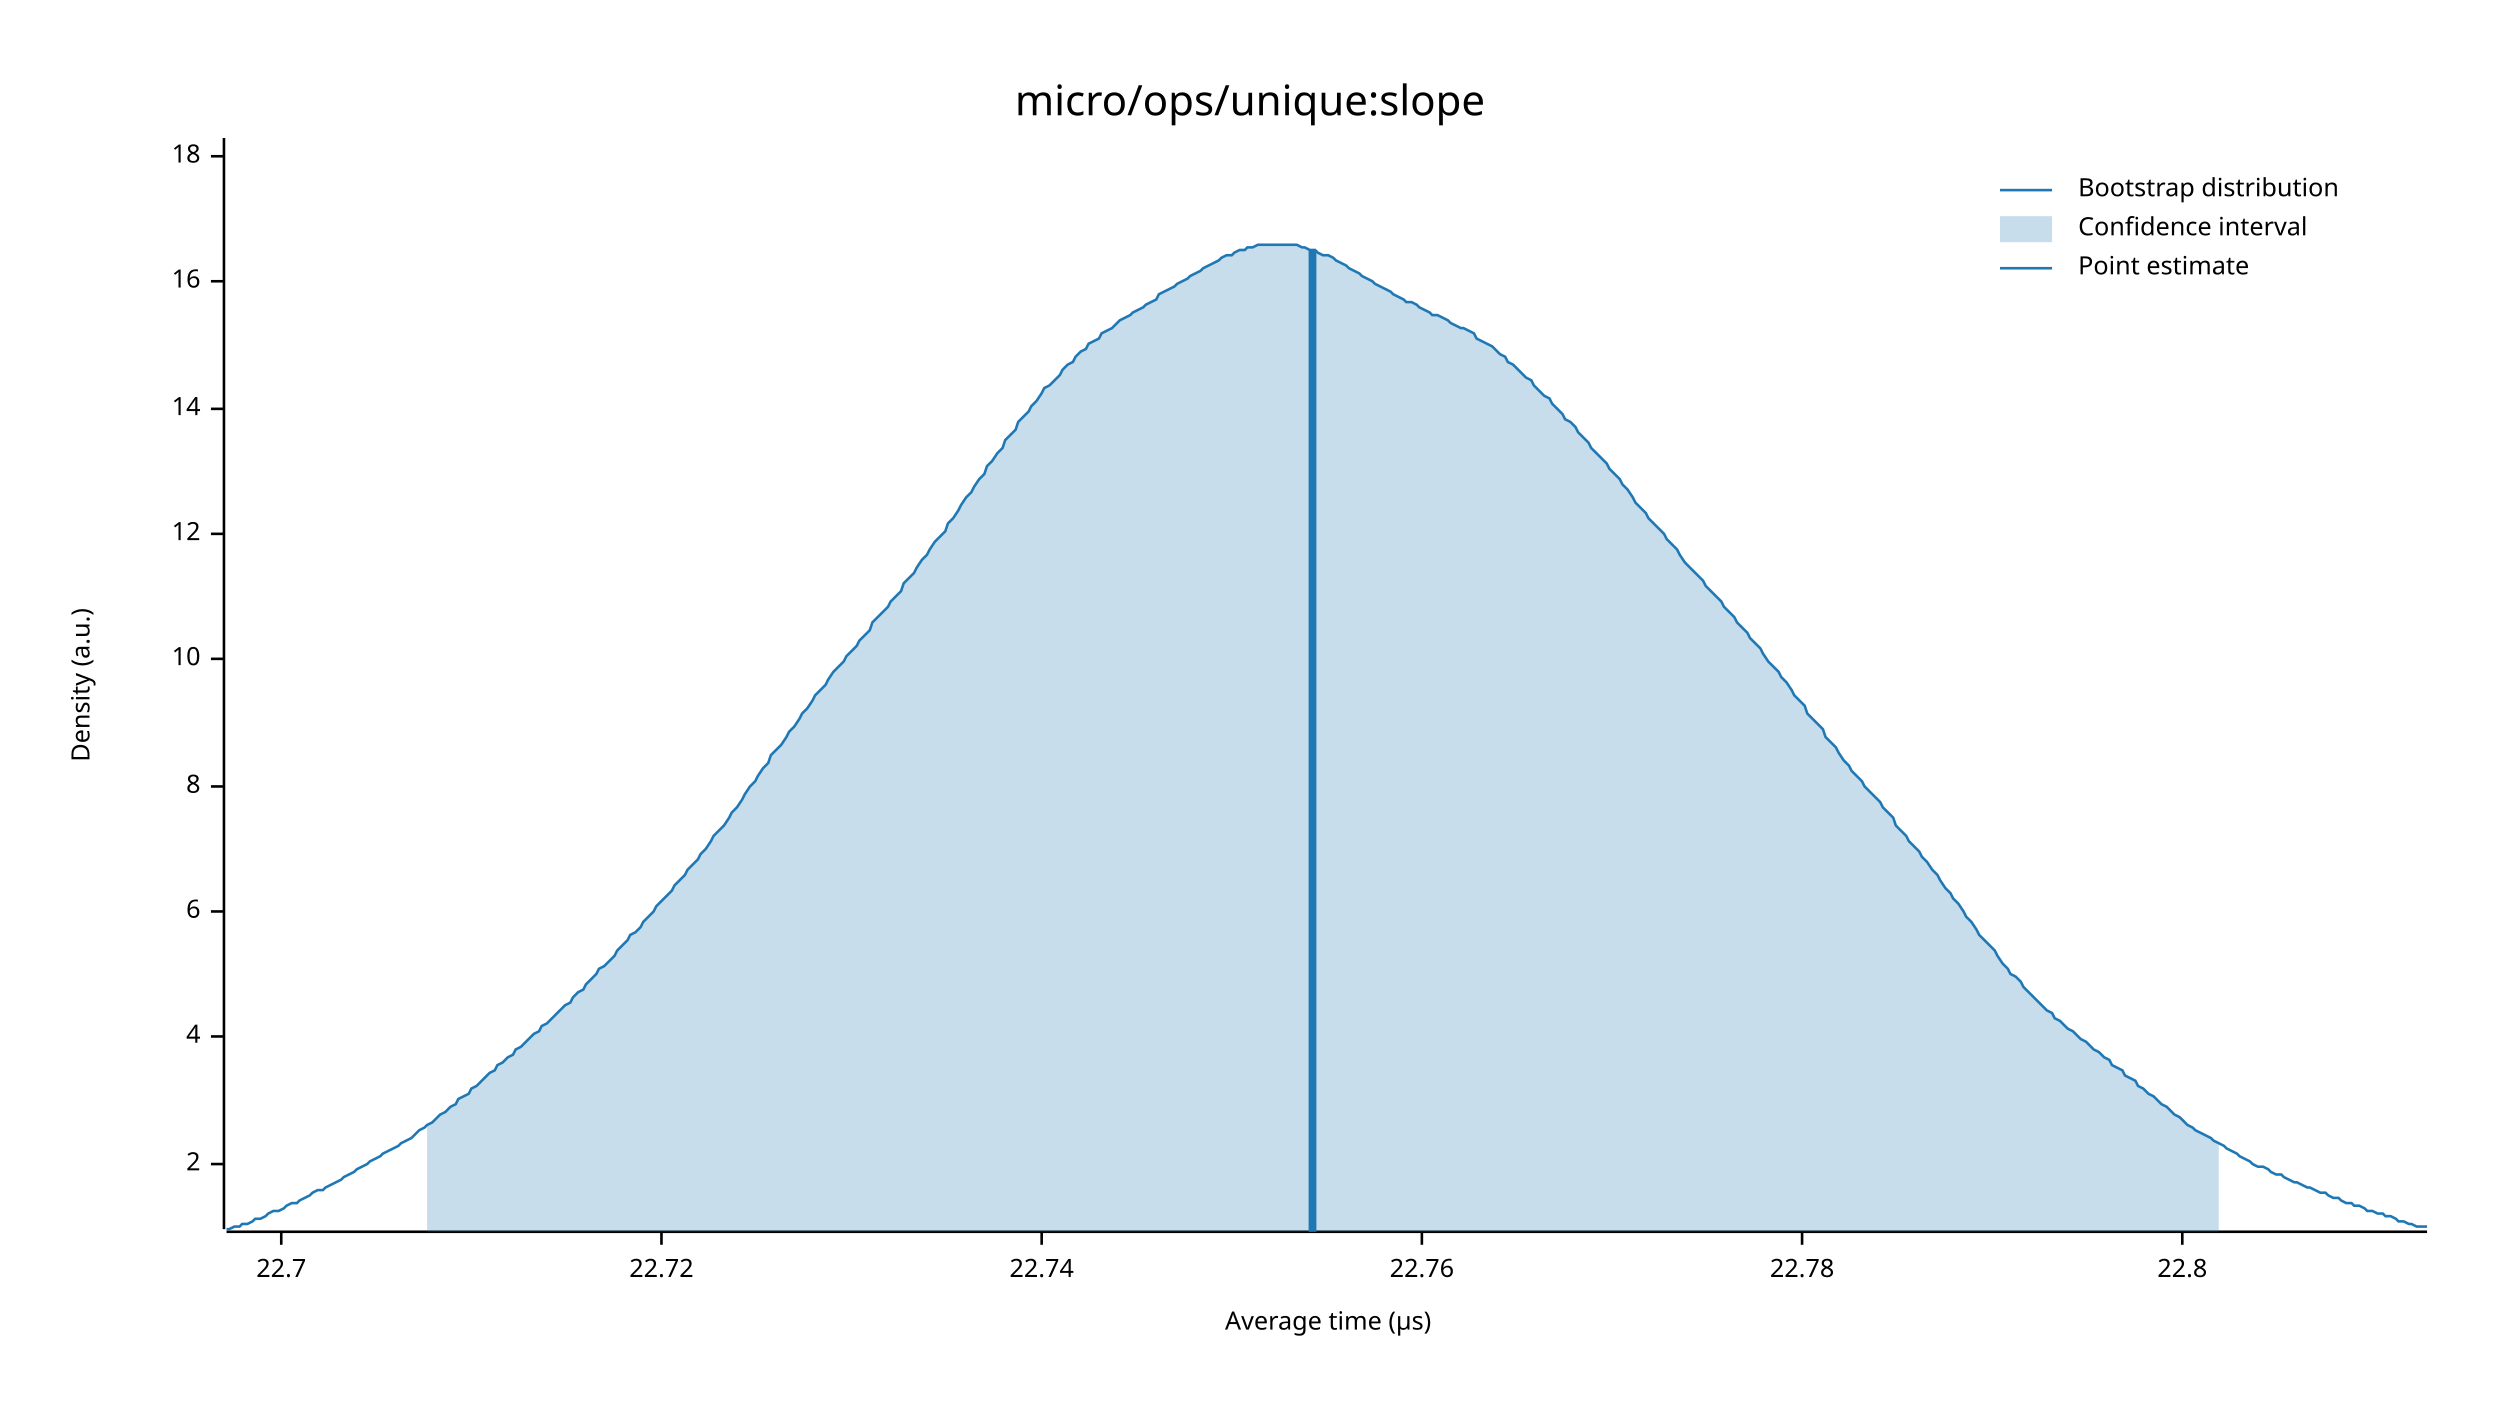
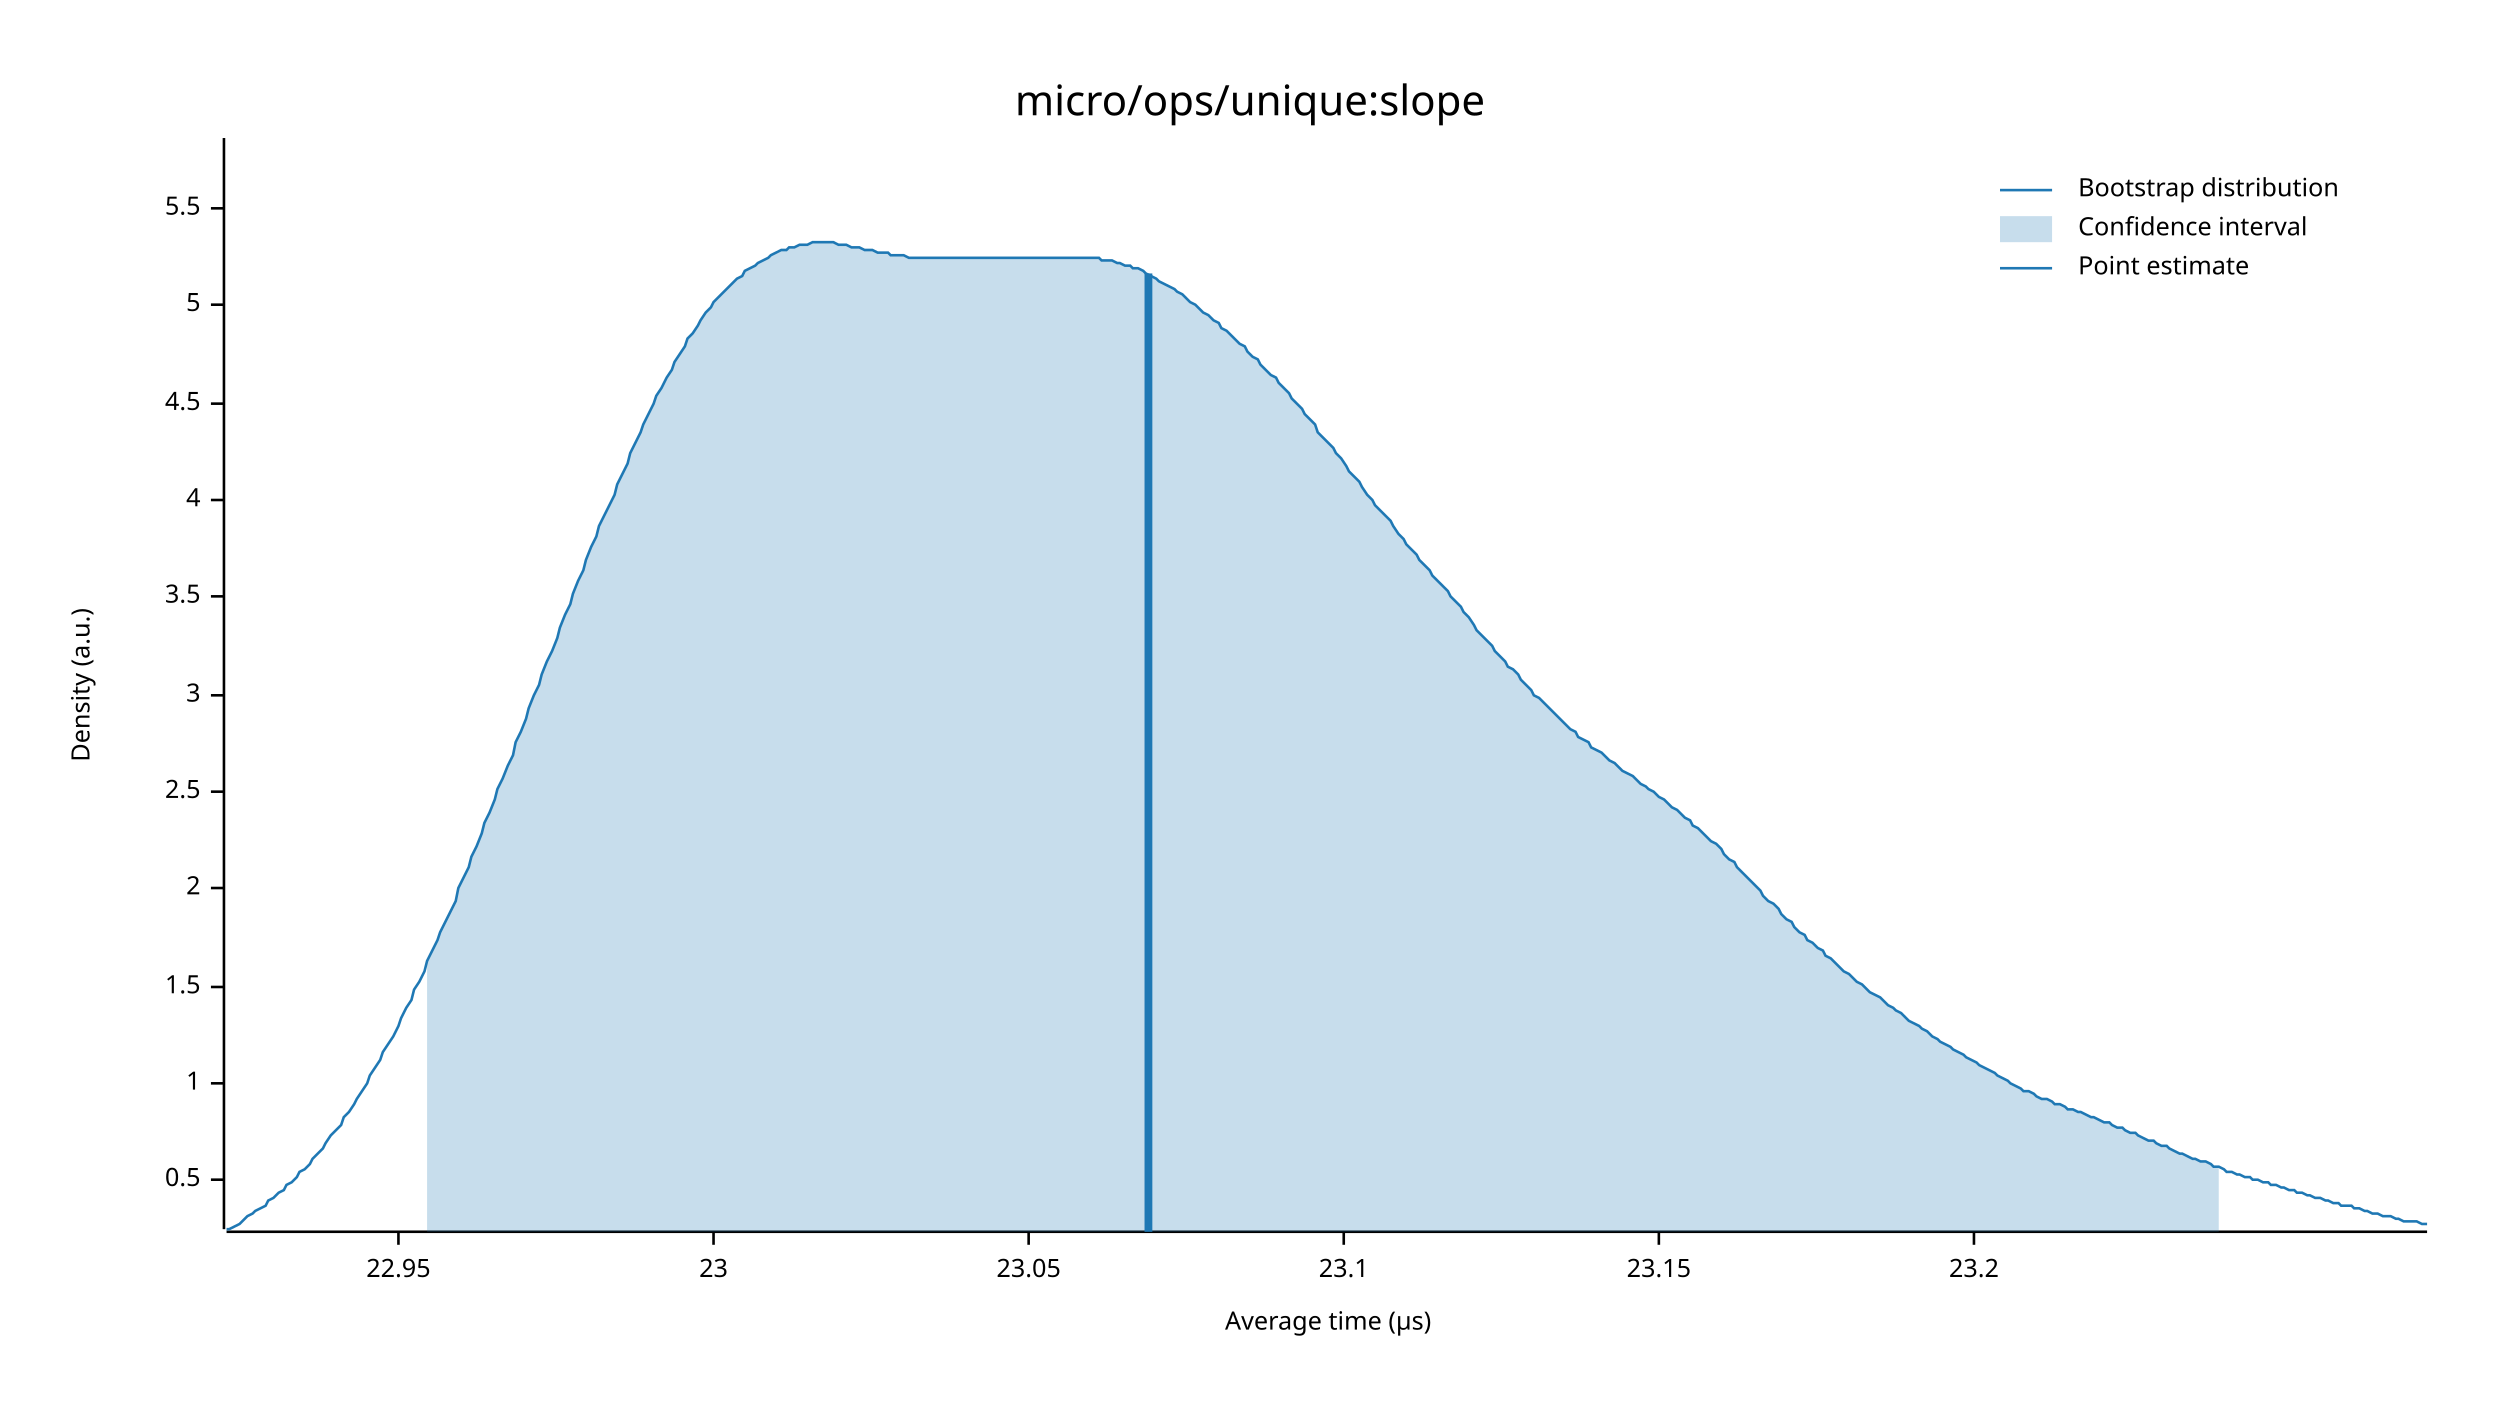
<svg xmlns="http://www.w3.org/2000/svg" width="960" height="540" viewBox="0 0 960 540">
  <text x="480" y="32" dy="0.76em" text-anchor="middle" font-family="sans-serif" font-size="16.129" opacity="1" fill="#000000">
micro/ops/unique:slope
</text>
  <text x="27" y="263" dy="0.76em" text-anchor="middle" font-family="sans-serif" font-size="9.677" opacity="1" fill="#000000" transform="rotate(270, 27, 263)">
Density (a.u.)
</text>
  <text x="510" y="513" dy="-0.5ex" text-anchor="middle" font-family="sans-serif" font-size="9.677" opacity="1" fill="#000000">
Average time (µs)
</text>
  <polyline fill="none" opacity="1" stroke="#000000" stroke-width="1" points="86,53 86,472 " />
-   <text x="77" y="447" dy="0.5ex" text-anchor="end" font-family="sans-serif" font-size="9.677" opacity="1" fill="#000000">
+   <text x="77" y="453" dy="0.5ex" text-anchor="end" font-family="sans-serif" font-size="9.677" opacity="1" fill="#000000">
+ 0.5
+ </text>
+   <polyline fill="none" opacity="1" stroke="#000000" stroke-width="1" points="81,453 86,453 " />
+   <text x="77" y="416" dy="0.5ex" text-anchor="end" font-family="sans-serif" font-size="9.677" opacity="1" fill="#000000">
+ 1
+ </text>
+   <polyline fill="none" opacity="1" stroke="#000000" stroke-width="1" points="81,416 86,416 " />
+   <text x="77" y="379" dy="0.5ex" text-anchor="end" font-family="sans-serif" font-size="9.677" opacity="1" fill="#000000">
+ 1.5
+ </text>
+   <polyline fill="none" opacity="1" stroke="#000000" stroke-width="1" points="81,379 86,379 " />
+   <text x="77" y="341" dy="0.5ex" text-anchor="end" font-family="sans-serif" font-size="9.677" opacity="1" fill="#000000">
2
</text>
-   <polyline fill="none" opacity="1" stroke="#000000" stroke-width="1" points="81,447 86,447 " />
-   <text x="77" y="398" dy="0.5ex" text-anchor="end" font-family="sans-serif" font-size="9.677" opacity="1" fill="#000000">
+   <polyline fill="none" opacity="1" stroke="#000000" stroke-width="1" points="81,341 86,341 " />
+   <text x="77" y="304" dy="0.5ex" text-anchor="end" font-family="sans-serif" font-size="9.677" opacity="1" fill="#000000">
+ 2.5
+ </text>
+   <polyline fill="none" opacity="1" stroke="#000000" stroke-width="1" points="81,304 86,304 " />
+   <text x="77" y="267" dy="0.5ex" text-anchor="end" font-family="sans-serif" font-size="9.677" opacity="1" fill="#000000">
+ 3
+ </text>
+   <polyline fill="none" opacity="1" stroke="#000000" stroke-width="1" points="81,267 86,267 " />
+   <text x="77" y="229" dy="0.5ex" text-anchor="end" font-family="sans-serif" font-size="9.677" opacity="1" fill="#000000">
+ 3.5
+ </text>
+   <polyline fill="none" opacity="1" stroke="#000000" stroke-width="1" points="81,229 86,229 " />
+   <text x="77" y="192" dy="0.5ex" text-anchor="end" font-family="sans-serif" font-size="9.677" opacity="1" fill="#000000">
4
</text>
-   <polyline fill="none" opacity="1" stroke="#000000" stroke-width="1" points="81,398 86,398 " />
-   <text x="77" y="350" dy="0.5ex" text-anchor="end" font-family="sans-serif" font-size="9.677" opacity="1" fill="#000000">
- 6
+   <polyline fill="none" opacity="1" stroke="#000000" stroke-width="1" points="81,192 86,192 " />
+   <text x="77" y="155" dy="0.5ex" text-anchor="end" font-family="sans-serif" font-size="9.677" opacity="1" fill="#000000">
+ 4.5
</text>
-   <polyline fill="none" opacity="1" stroke="#000000" stroke-width="1" points="81,350 86,350 " />
-   <text x="77" y="302" dy="0.5ex" text-anchor="end" font-family="sans-serif" font-size="9.677" opacity="1" fill="#000000">
- 8
+   <polyline fill="none" opacity="1" stroke="#000000" stroke-width="1" points="81,155 86,155 " />
+   <text x="77" y="117" dy="0.5ex" text-anchor="end" font-family="sans-serif" font-size="9.677" opacity="1" fill="#000000">
+ 5
</text>
-   <polyline fill="none" opacity="1" stroke="#000000" stroke-width="1" points="81,302 86,302 " />
-   <text x="77" y="253" dy="0.5ex" text-anchor="end" font-family="sans-serif" font-size="9.677" opacity="1" fill="#000000">
- 10
+   <polyline fill="none" opacity="1" stroke="#000000" stroke-width="1" points="81,117 86,117 " />
+   <text x="77" y="80" dy="0.5ex" text-anchor="end" font-family="sans-serif" font-size="9.677" opacity="1" fill="#000000">
+ 5.5
</text>
-   <polyline fill="none" opacity="1" stroke="#000000" stroke-width="1" points="81,253 86,253 " />
-   <text x="77" y="205" dy="0.5ex" text-anchor="end" font-family="sans-serif" font-size="9.677" opacity="1" fill="#000000">
- 12
+   <polyline fill="none" opacity="1" stroke="#000000" stroke-width="1" points="81,80 86,80 " />
+   <polyline fill="none" opacity="1" stroke="#000000" stroke-width="1" points="87,473 932,473 " />
+   <text x="153" y="483" dy="0.76em" text-anchor="middle" font-family="sans-serif" font-size="9.677" opacity="1" fill="#000000">
+ 22.95
</text>
-   <polyline fill="none" opacity="1" stroke="#000000" stroke-width="1" points="81,205 86,205 " />
-   <text x="77" y="157" dy="0.5ex" text-anchor="end" font-family="sans-serif" font-size="9.677" opacity="1" fill="#000000">
- 14
+   <polyline fill="none" opacity="1" stroke="#000000" stroke-width="1" points="153,473 153,478 " />
+   <text x="274" y="483" dy="0.76em" text-anchor="middle" font-family="sans-serif" font-size="9.677" opacity="1" fill="#000000">
+ 23
</text>
-   <polyline fill="none" opacity="1" stroke="#000000" stroke-width="1" points="81,157 86,157 " />
-   <text x="77" y="108" dy="0.5ex" text-anchor="end" font-family="sans-serif" font-size="9.677" opacity="1" fill="#000000">
- 16
+   <polyline fill="none" opacity="1" stroke="#000000" stroke-width="1" points="274,473 274,478 " />
+   <text x="395" y="483" dy="0.76em" text-anchor="middle" font-family="sans-serif" font-size="9.677" opacity="1" fill="#000000">
+ 23.05
</text>
-   <polyline fill="none" opacity="1" stroke="#000000" stroke-width="1" points="81,108 86,108 " />
-   <text x="77" y="60" dy="0.5ex" text-anchor="end" font-family="sans-serif" font-size="9.677" opacity="1" fill="#000000">
- 18
+   <polyline fill="none" opacity="1" stroke="#000000" stroke-width="1" points="395,473 395,478 " />
+   <text x="516" y="483" dy="0.76em" text-anchor="middle" font-family="sans-serif" font-size="9.677" opacity="1" fill="#000000">
+ 23.1
</text>
-   <polyline fill="none" opacity="1" stroke="#000000" stroke-width="1" points="81,60 86,60 " />
-   <polyline fill="none" opacity="1" stroke="#000000" stroke-width="1" points="87,473 932,473 " />
-   <text x="108" y="483" dy="0.76em" text-anchor="middle" font-family="sans-serif" font-size="9.677" opacity="1" fill="#000000">
- 22.7
+   <polyline fill="none" opacity="1" stroke="#000000" stroke-width="1" points="516,473 516,478 " />
+   <text x="637" y="483" dy="0.76em" text-anchor="middle" font-family="sans-serif" font-size="9.677" opacity="1" fill="#000000">
+ 23.15
</text>
-   <polyline fill="none" opacity="1" stroke="#000000" stroke-width="1" points="108,473 108,478 " />
-   <text x="254" y="483" dy="0.76em" text-anchor="middle" font-family="sans-serif" font-size="9.677" opacity="1" fill="#000000">
- 22.72
+   <polyline fill="none" opacity="1" stroke="#000000" stroke-width="1" points="637,473 637,478 " />
+   <text x="758" y="483" dy="0.76em" text-anchor="middle" font-family="sans-serif" font-size="9.677" opacity="1" fill="#000000">
+ 23.2
</text>
-   <polyline fill="none" opacity="1" stroke="#000000" stroke-width="1" points="254,473 254,478 " />
-   <text x="400" y="483" dy="0.76em" text-anchor="middle" font-family="sans-serif" font-size="9.677" opacity="1" fill="#000000">
- 22.74
- </text>
-   <polyline fill="none" opacity="1" stroke="#000000" stroke-width="1" points="400,473 400,478 " />
-   <text x="546" y="483" dy="0.76em" text-anchor="middle" font-family="sans-serif" font-size="9.677" opacity="1" fill="#000000">
- 22.76
- </text>
-   <polyline fill="none" opacity="1" stroke="#000000" stroke-width="1" points="546,473 546,478 " />
-   <text x="692" y="483" dy="0.76em" text-anchor="middle" font-family="sans-serif" font-size="9.677" opacity="1" fill="#000000">
- 22.78
- </text>
-   <polyline fill="none" opacity="1" stroke="#000000" stroke-width="1" points="692,473 692,478 " />
-   <text x="838" y="483" dy="0.76em" text-anchor="middle" font-family="sans-serif" font-size="9.677" opacity="1" fill="#000000">
- 22.8
- </text>
-   <polyline fill="none" opacity="1" stroke="#000000" stroke-width="1" points="838,473 838,478 " />
-   <polyline fill="none" opacity="1" stroke="#1F78B4" stroke-width="1" points="87,472 88,472 90,471 92,471 93,470 95,470 97,469 98,468 100,468 102,467 103,466 105,465 107,465 109,464 110,463 112,462 114,462 115,461 117,460 119,459 120,458 122,457 124,457 125,456 127,455 129,454 131,453 132,452 134,451 136,450 137,449 139,448 141,447 142,446 144,445 146,444 147,443 149,442 151,441 153,440 154,439 156,438 158,437 159,436 161,434 163,433 164,432 166,431 168,429 169,428 171,427 173,425 175,424 176,422 178,421 180,420 181,418 183,417 185,415 186,414 188,412 190,411 191,409 193,408 195,406 197,405 198,403 200,402 202,400 203,399 205,397 207,396 208,394 210,393 212,391 214,389 215,388 217,386 219,385 220,383 222,381 224,380 225,378 227,376 229,374 230,372 232,371 234,369 236,367 237,365 239,363 241,361 242,359 244,358 246,356 247,354 249,352 251,350 252,348 254,346 256,344 258,342 259,340 261,338 263,336 264,334 266,332 268,330 269,328 271,326 273,323 274,321 276,319 278,317 280,314 281,312 283,310 285,307 286,305 288,302 290,300 291,298 293,295 295,293 296,290 298,288 300,286 302,283 303,281 305,279 307,276 308,274 310,272 312,269 313,267 315,265 317,263 318,261 320,258 322,256 324,254 325,252 327,250 329,248 330,246 332,244 334,242 335,239 337,237 339,235 341,233 342,231 344,229 346,227 347,224 349,222 351,220 352,218 354,215 356,213 357,211 359,208 361,206 363,204 364,201 366,199 368,196 369,194 371,191 373,189 374,187 376,184 378,182 379,179 381,177 383,174 385,172 386,169 388,167 390,165 391,162 393,160 395,158 396,156 398,154 400,151 401,149 403,148 405,146 407,144 408,142 410,140 412,139 413,137 415,135 417,134 418,132 420,131 422,130 423,128 425,127 427,126 429,124 430,123 432,122 434,121 435,120 437,119 439,118 440,117 442,116 444,115 445,113 447,112 449,111 451,110 452,109 454,108 456,107 457,106 459,105 461,104 462,103 464,102 466,101 468,100 469,99 471,98 473,98 474,97 476,96 478,96 479,95 481,95 483,94 484,94 486,94 488,94 490,94 491,94 493,94 495,94 496,94 498,94 500,95 501,95 503,96 505,96 506,97 508,98 510,98 512,99 513,100 515,101 517,102 518,103 520,104 522,105 523,106 525,107 527,108 528,109 530,110 532,111 534,112 535,113 537,114 539,115 540,116 542,116 544,117 545,118 547,119 549,120 550,121 552,121 554,122 556,123 557,124 559,125 561,126 562,126 564,127 566,128 567,130 569,131 571,132 573,133 574,134 576,136 578,137 579,139 581,140 583,142 584,143 586,145 588,146 589,148 591,150 593,152 595,153 596,155 598,157 600,159 601,161 603,162 605,164 606,166 608,168 610,170 611,172 613,174 615,176 617,178 618,180 620,182 622,184 623,186 625,188 627,191 628,193 630,195 632,197 633,199 635,201 637,203 639,205 640,207 642,209 644,211 645,213 647,216 649,218 650,219 652,221 654,223 655,225 657,227 659,229 661,231 662,233 664,235 666,237 667,239 669,241 671,243 672,245 674,247 676,249 677,251 679,254 681,256 683,258 684,260 686,262 688,265 689,267 691,269 693,271 694,274 696,276 698,278 700,280 701,283 703,285 705,287 706,289 708,292 710,294 711,296 713,298 715,300 716,302 718,304 720,306 722,308 723,310 725,312 727,314 728,317 730,319 732,321 733,323 735,325 737,327 738,329 740,331 742,334 744,336 745,338 747,341 749,343 750,345 752,347 754,350 755,352 757,354 759,357 760,359 762,361 764,363 766,365 767,367 769,370 771,372 772,374 774,375 776,377 777,379 779,381 781,383 782,384 784,386 786,388 788,389 789,391 791,392 793,394 794,395 796,396 798,398 799,399 801,400 803,402 804,403 806,404 808,406 810,407 811,409 813,410 815,411 816,413 818,414 820,415 821,417 823,418 825,420 827,421 828,422 830,424 832,425 833,426 835,428 837,429 838,430 840,432 842,433 843,434 845,435 847,436 849,437 850,438 852,439 854,440 855,441 857,442 859,443 860,444 862,445 864,446 865,447 867,448 869,448 871,449 872,450 874,451 876,451 877,452 879,453 881,454 882,454 884,455 886,456 887,456 889,457 891,458 893,458 894,459 896,460 898,460 899,461 901,462 903,462 904,463 906,463 908,464 909,465 911,465 913,466 915,466 916,467 918,467 920,468 921,469 923,469 925,470 926,470 928,471 930,471 932,471 " />
-   <polygon opacity="0.25" fill="#1F78B4" points="164,432 166,431 168,429 169,428 171,427 173,425 175,424 176,422 178,421 180,420 181,418 183,417 185,415 186,414 188,412 190,411 191,409 193,408 195,406 197,405 198,403 200,402 202,400 203,399 205,397 207,396 208,394 210,393 212,391 214,389 215,388 217,386 219,385 220,383 222,381 224,380 225,378 227,376 229,374 230,372 232,371 234,369 236,367 237,365 239,363 241,361 242,359 244,358 246,356 247,354 249,352 251,350 252,348 254,346 256,344 258,342 259,340 261,338 263,336 264,334 266,332 268,330 269,328 271,326 273,323 274,321 276,319 278,317 280,314 281,312 283,310 285,307 286,305 288,302 290,300 291,298 293,295 295,293 296,290 298,288 300,286 302,283 303,281 305,279 307,276 308,274 310,272 312,269 313,267 315,265 317,263 318,261 320,258 322,256 324,254 325,252 327,250 329,248 330,246 332,244 334,242 335,239 337,237 339,235 341,233 342,231 344,229 346,227 347,224 349,222 351,220 352,218 354,215 356,213 357,211 359,208 361,206 363,204 364,201 366,199 368,196 369,194 371,191 373,189 374,187 376,184 378,182 379,179 381,177 383,174 385,172 386,169 388,167 390,165 391,162 393,160 395,158 396,156 398,154 400,151 401,149 403,148 405,146 407,144 408,142 410,140 412,139 413,137 415,135 417,134 418,132 420,131 422,130 423,128 425,127 427,126 429,124 430,123 432,122 434,121 435,120 437,119 439,118 440,117 442,116 444,115 445,113 447,112 449,111 451,110 452,109 454,108 456,107 457,106 459,105 461,104 462,103 464,102 466,101 468,100 469,99 471,98 473,98 474,97 476,96 478,96 479,95 481,95 483,94 484,94 486,94 488,94 490,94 491,94 493,94 495,94 496,94 498,94 500,95 501,95 503,96 505,96 506,97 508,98 510,98 512,99 513,100 515,101 517,102 518,103 520,104 522,105 523,106 525,107 527,108 528,109 530,110 532,111 534,112 535,113 537,114 539,115 540,116 542,116 544,117 545,118 547,119 549,120 550,121 552,121 554,122 556,123 557,124 559,125 561,126 562,126 564,127 566,128 567,130 569,131 571,132 573,133 574,134 576,136 578,137 579,139 581,140 583,142 584,143 586,145 588,146 589,148 591,150 593,152 595,153 596,155 598,157 600,159 601,161 603,162 605,164 606,166 608,168 610,170 611,172 613,174 615,176 617,178 618,180 620,182 622,184 623,186 625,188 627,191 628,193 630,195 632,197 633,199 635,201 637,203 639,205 640,207 642,209 644,211 645,213 647,216 649,218 650,219 652,221 654,223 655,225 657,227 659,229 661,231 662,233 664,235 666,237 667,239 669,241 671,243 672,245 674,247 676,249 677,251 679,254 681,256 683,258 684,260 686,262 688,265 689,267 691,269 693,271 694,274 696,276 698,278 700,280 701,283 703,285 705,287 706,289 708,292 710,294 711,296 713,298 715,300 716,302 718,304 720,306 722,308 723,310 725,312 727,314 728,317 730,319 732,321 733,323 735,325 737,327 738,329 740,331 742,334 744,336 745,338 747,341 749,343 750,345 752,347 754,350 755,352 757,354 759,357 760,359 762,361 764,363 766,365 767,367 769,370 771,372 772,374 774,375 776,377 777,379 779,381 781,383 782,384 784,386 786,388 788,389 789,391 791,392 793,394 794,395 796,396 798,398 799,399 801,400 803,402 804,403 806,404 808,406 810,407 811,409 813,410 815,411 816,413 818,414 820,415 821,417 823,418 825,420 827,421 828,422 830,424 832,425 833,426 835,428 837,429 838,430 840,432 842,433 843,434 845,435 847,436 849,437 850,438 852,439 852,473 164,473 " />
-   <polyline fill="none" opacity="1" stroke="#1F78B4" stroke-width="3" points="504,473 504,96 " />
+   <polyline fill="none" opacity="1" stroke="#000000" stroke-width="1" points="758,473 758,478 " />
+   <polyline fill="none" opacity="1" stroke="#1F78B4" stroke-width="1" points="87,472 88,472 90,471 92,470 93,469 95,467 97,466 98,465 100,464 102,463 103,461 105,460 107,458 109,457 110,455 112,454 114,452 115,450 117,449 119,447 120,445 122,443 124,441 125,439 127,436 129,434 131,432 132,429 134,427 136,424 137,422 139,419 141,416 142,413 144,410 146,407 147,404 149,401 151,398 153,394 154,391 156,387 158,384 159,380 161,377 163,373 164,369 166,365 168,361 169,358 171,354 173,350 175,346 176,341 178,337 180,333 181,329 183,325 185,320 186,316 188,312 190,307 191,303 193,299 195,294 197,290 198,285 200,281 202,276 203,272 205,267 207,263 208,259 210,254 212,250 214,245 215,241 217,236 219,232 220,228 222,223 224,219 225,215 227,210 229,206 230,202 232,198 234,194 236,190 237,186 239,182 241,178 242,174 244,170 246,166 247,163 249,159 251,155 252,152 254,149 256,145 258,142 259,139 261,136 263,133 264,130 266,128 268,125 269,123 271,120 273,118 274,116 276,114 278,112 280,110 281,109 283,107 285,106 286,104 288,103 290,102 291,101 293,100 295,99 296,98 298,97 300,96 302,96 303,95 305,95 307,94 308,94 310,94 312,93 313,93 315,93 317,93 318,93 320,93 322,94 324,94 325,94 327,95 329,95 330,95 332,96 334,96 335,96 337,97 339,97 341,97 342,98 344,98 346,98 347,98 349,99 351,99 352,99 354,99 356,99 357,99 359,99 361,99 363,99 364,99 366,99 368,99 369,99 371,99 373,99 374,99 376,99 378,99 379,99 381,99 383,99 385,99 386,99 388,99 390,99 391,99 393,99 395,99 396,99 398,99 400,99 401,99 403,99 405,99 407,99 408,99 410,99 412,99 413,99 415,99 417,99 418,99 420,99 422,99 423,100 425,100 427,100 429,101 430,101 432,102 434,102 435,103 437,103 439,104 440,105 442,106 444,107 445,108 447,109 449,110 451,111 452,112 454,113 456,115 457,116 459,117 461,119 462,120 464,121 466,123 468,124 469,126 471,127 473,129 474,130 476,132 478,133 479,135 481,137 483,138 484,140 486,142 488,144 490,145 491,147 493,149 495,151 496,153 498,155 500,157 501,159 503,161 505,163 506,166 508,168 510,170 512,172 513,174 515,176 517,179 518,181 520,183 522,185 523,187 525,190 527,192 528,194 530,196 532,198 534,200 535,202 537,205 539,207 540,209 542,211 544,213 545,215 547,217 549,219 550,221 552,223 554,225 556,227 557,229 559,231 561,233 562,235 564,237 566,240 567,242 569,244 571,246 573,248 574,250 576,252 578,254 579,256 581,257 583,259 584,261 586,263 588,265 589,267 591,268 593,270 595,272 596,273 598,275 600,277 601,278 603,280 605,281 606,283 608,284 610,285 611,287 613,288 615,289 617,291 618,292 620,293 622,295 623,296 625,297 627,298 628,299 630,301 632,302 633,303 635,304 637,306 639,307 640,308 642,310 644,311 645,312 647,314 649,315 650,317 652,318 654,320 655,321 657,323 659,324 661,326 662,328 664,330 666,331 667,333 669,335 671,337 672,338 674,340 676,342 677,344 679,346 681,347 683,349 684,351 686,353 688,354 689,356 691,358 693,359 694,361 696,362 698,364 700,365 701,367 703,368 705,370 706,371 708,373 710,374 711,375 713,377 715,378 716,379 718,381 720,382 722,383 723,384 725,386 727,387 728,388 730,389 732,391 733,392 735,393 737,394 738,395 740,396 742,398 744,399 745,400 747,401 749,402 750,403 752,404 754,405 755,406 757,407 759,408 760,409 762,410 764,411 766,412 767,413 769,414 771,415 772,416 774,417 776,418 777,419 779,419 781,420 782,421 784,422 786,422 788,423 789,424 791,424 793,425 794,426 796,426 798,427 799,427 801,428 803,429 804,429 806,430 808,431 810,431 811,432 813,433 815,433 816,434 818,435 820,435 821,436 823,437 825,438 827,438 828,439 830,440 832,440 833,441 835,442 837,443 838,443 840,444 842,445 843,445 845,446 847,446 849,447 850,448 852,448 854,449 855,450 857,450 859,451 860,451 862,452 864,452 865,453 867,453 869,454 871,454 872,455 874,455 876,456 877,456 879,457 881,457 882,458 884,458 886,459 887,459 889,460 891,460 893,461 894,461 896,462 898,462 899,463 901,463 903,463 904,464 906,464 908,465 909,465 911,466 913,466 915,467 916,467 918,467 920,468 921,468 923,469 925,469 926,469 928,469 930,470 932,470 " />
+   <polygon opacity="0.25" fill="#1F78B4" points="164,369 166,365 168,361 169,358 171,354 173,350 175,346 176,341 178,337 180,333 181,329 183,325 185,320 186,316 188,312 190,307 191,303 193,299 195,294 197,290 198,285 200,281 202,276 203,272 205,267 207,263 208,259 210,254 212,250 214,245 215,241 217,236 219,232 220,228 222,223 224,219 225,215 227,210 229,206 230,202 232,198 234,194 236,190 237,186 239,182 241,178 242,174 244,170 246,166 247,163 249,159 251,155 252,152 254,149 256,145 258,142 259,139 261,136 263,133 264,130 266,128 268,125 269,123 271,120 273,118 274,116 276,114 278,112 280,110 281,109 283,107 285,106 286,104 288,103 290,102 291,101 293,100 295,99 296,98 298,97 300,96 302,96 303,95 305,95 307,94 308,94 310,94 312,93 313,93 315,93 317,93 318,93 320,93 322,94 324,94 325,94 327,95 329,95 330,95 332,96 334,96 335,96 337,97 339,97 341,97 342,98 344,98 346,98 347,98 349,99 351,99 352,99 354,99 356,99 357,99 359,99 361,99 363,99 364,99 366,99 368,99 369,99 371,99 373,99 374,99 376,99 378,99 379,99 381,99 383,99 385,99 386,99 388,99 390,99 391,99 393,99 395,99 396,99 398,99 400,99 401,99 403,99 405,99 407,99 408,99 410,99 412,99 413,99 415,99 417,99 418,99 420,99 422,99 423,100 425,100 427,100 429,101 430,101 432,102 434,102 435,103 437,103 439,104 440,105 442,106 444,107 445,108 447,109 449,110 451,111 452,112 454,113 456,115 457,116 459,117 461,119 462,120 464,121 466,123 468,124 469,126 471,127 473,129 474,130 476,132 478,133 479,135 481,137 483,138 484,140 486,142 488,144 490,145 491,147 493,149 495,151 496,153 498,155 500,157 501,159 503,161 505,163 506,166 508,168 510,170 512,172 513,174 515,176 517,179 518,181 520,183 522,185 523,187 525,190 527,192 528,194 530,196 532,198 534,200 535,202 537,205 539,207 540,209 542,211 544,213 545,215 547,217 549,219 550,221 552,223 554,225 556,227 557,229 559,231 561,233 562,235 564,237 566,240 567,242 569,244 571,246 573,248 574,250 576,252 578,254 579,256 581,257 583,259 584,261 586,263 588,265 589,267 591,268 593,270 595,272 596,273 598,275 600,277 601,278 603,280 605,281 606,283 608,284 610,285 611,287 613,288 615,289 617,291 618,292 620,293 622,295 623,296 625,297 627,298 628,299 630,301 632,302 633,303 635,304 637,306 639,307 640,308 642,310 644,311 645,312 647,314 649,315 650,317 652,318 654,320 655,321 657,323 659,324 661,326 662,328 664,330 666,331 667,333 669,335 671,337 672,338 674,340 676,342 677,344 679,346 681,347 683,349 684,351 686,353 688,354 689,356 691,358 693,359 694,361 696,362 698,364 700,365 701,367 703,368 705,370 706,371 708,373 710,374 711,375 713,377 715,378 716,379 718,381 720,382 722,383 723,384 725,386 727,387 728,388 730,389 732,391 733,392 735,393 737,394 738,395 740,396 742,398 744,399 745,400 747,401 749,402 750,403 752,404 754,405 755,406 757,407 759,408 760,409 762,410 764,411 766,412 767,413 769,414 771,415 772,416 774,417 776,418 777,419 779,419 781,420 782,421 784,422 786,422 788,423 789,424 791,424 793,425 794,426 796,426 798,427 799,427 801,428 803,429 804,429 806,430 808,431 810,431 811,432 813,433 815,433 816,434 818,435 820,435 821,436 823,437 825,438 827,438 828,439 830,440 832,440 833,441 835,442 837,443 838,443 840,444 842,445 843,445 845,446 847,446 849,447 850,448 852,448 852,473 164,473 " />
+   <polyline fill="none" opacity="1" stroke="#1F78B4" stroke-width="3" points="441,473 441,105 " />
  <text x="798" y="68" dy="0.76em" text-anchor="start" font-family="sans-serif" font-size="9.677" opacity="1" fill="#000000">
Bootstrap distribution
</text>
  <text x="798" y="83" dy="0.76em" text-anchor="start" font-family="sans-serif" font-size="9.677" opacity="1" fill="#000000">
Confidence interval
</text>
  <text x="798" y="98" dy="0.76em" text-anchor="start" font-family="sans-serif" font-size="9.677" opacity="1" fill="#000000">
Point estimate
</text>
  <polyline fill="none" opacity="1" stroke="#1F78B4" stroke-width="1" points="768,73 788,73 " />
  <rect x="768" y="83" width="20" height="10" opacity="0.25" fill="#1F78B4" stroke="none" />
  <polyline fill="none" opacity="1" stroke="#1F78B4" stroke-width="1" points="768,103 788,103 " />
</svg>
